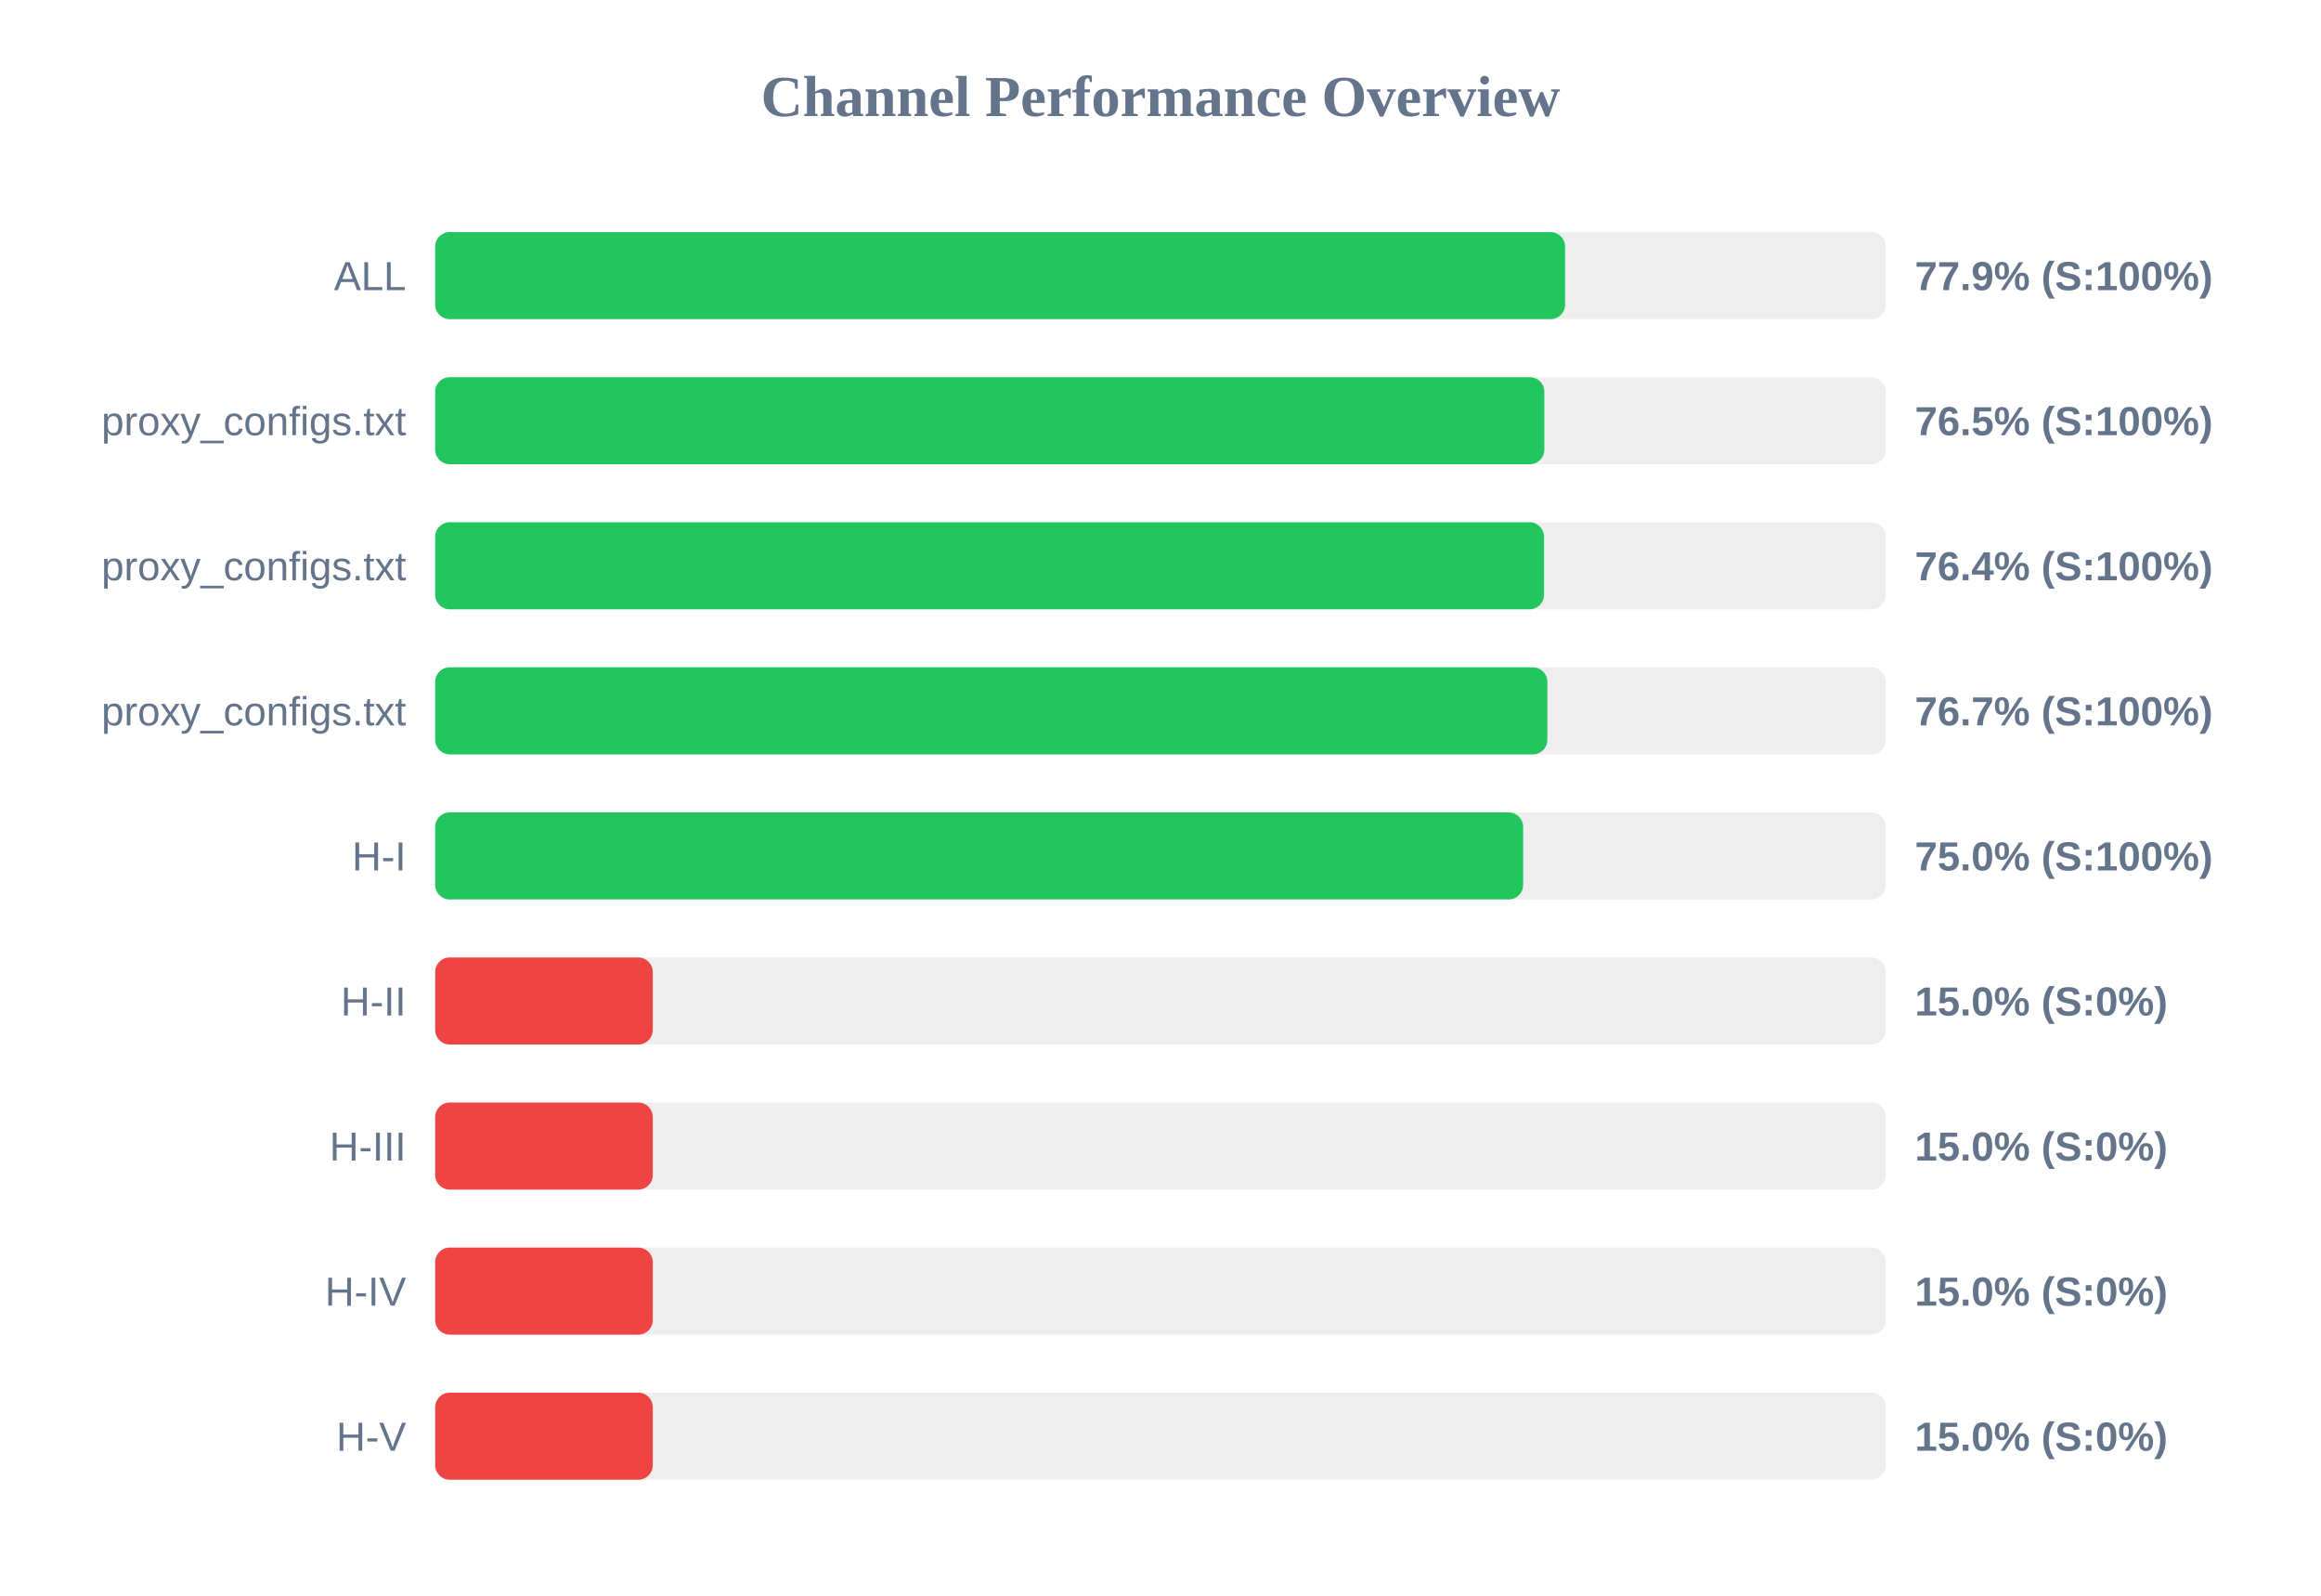
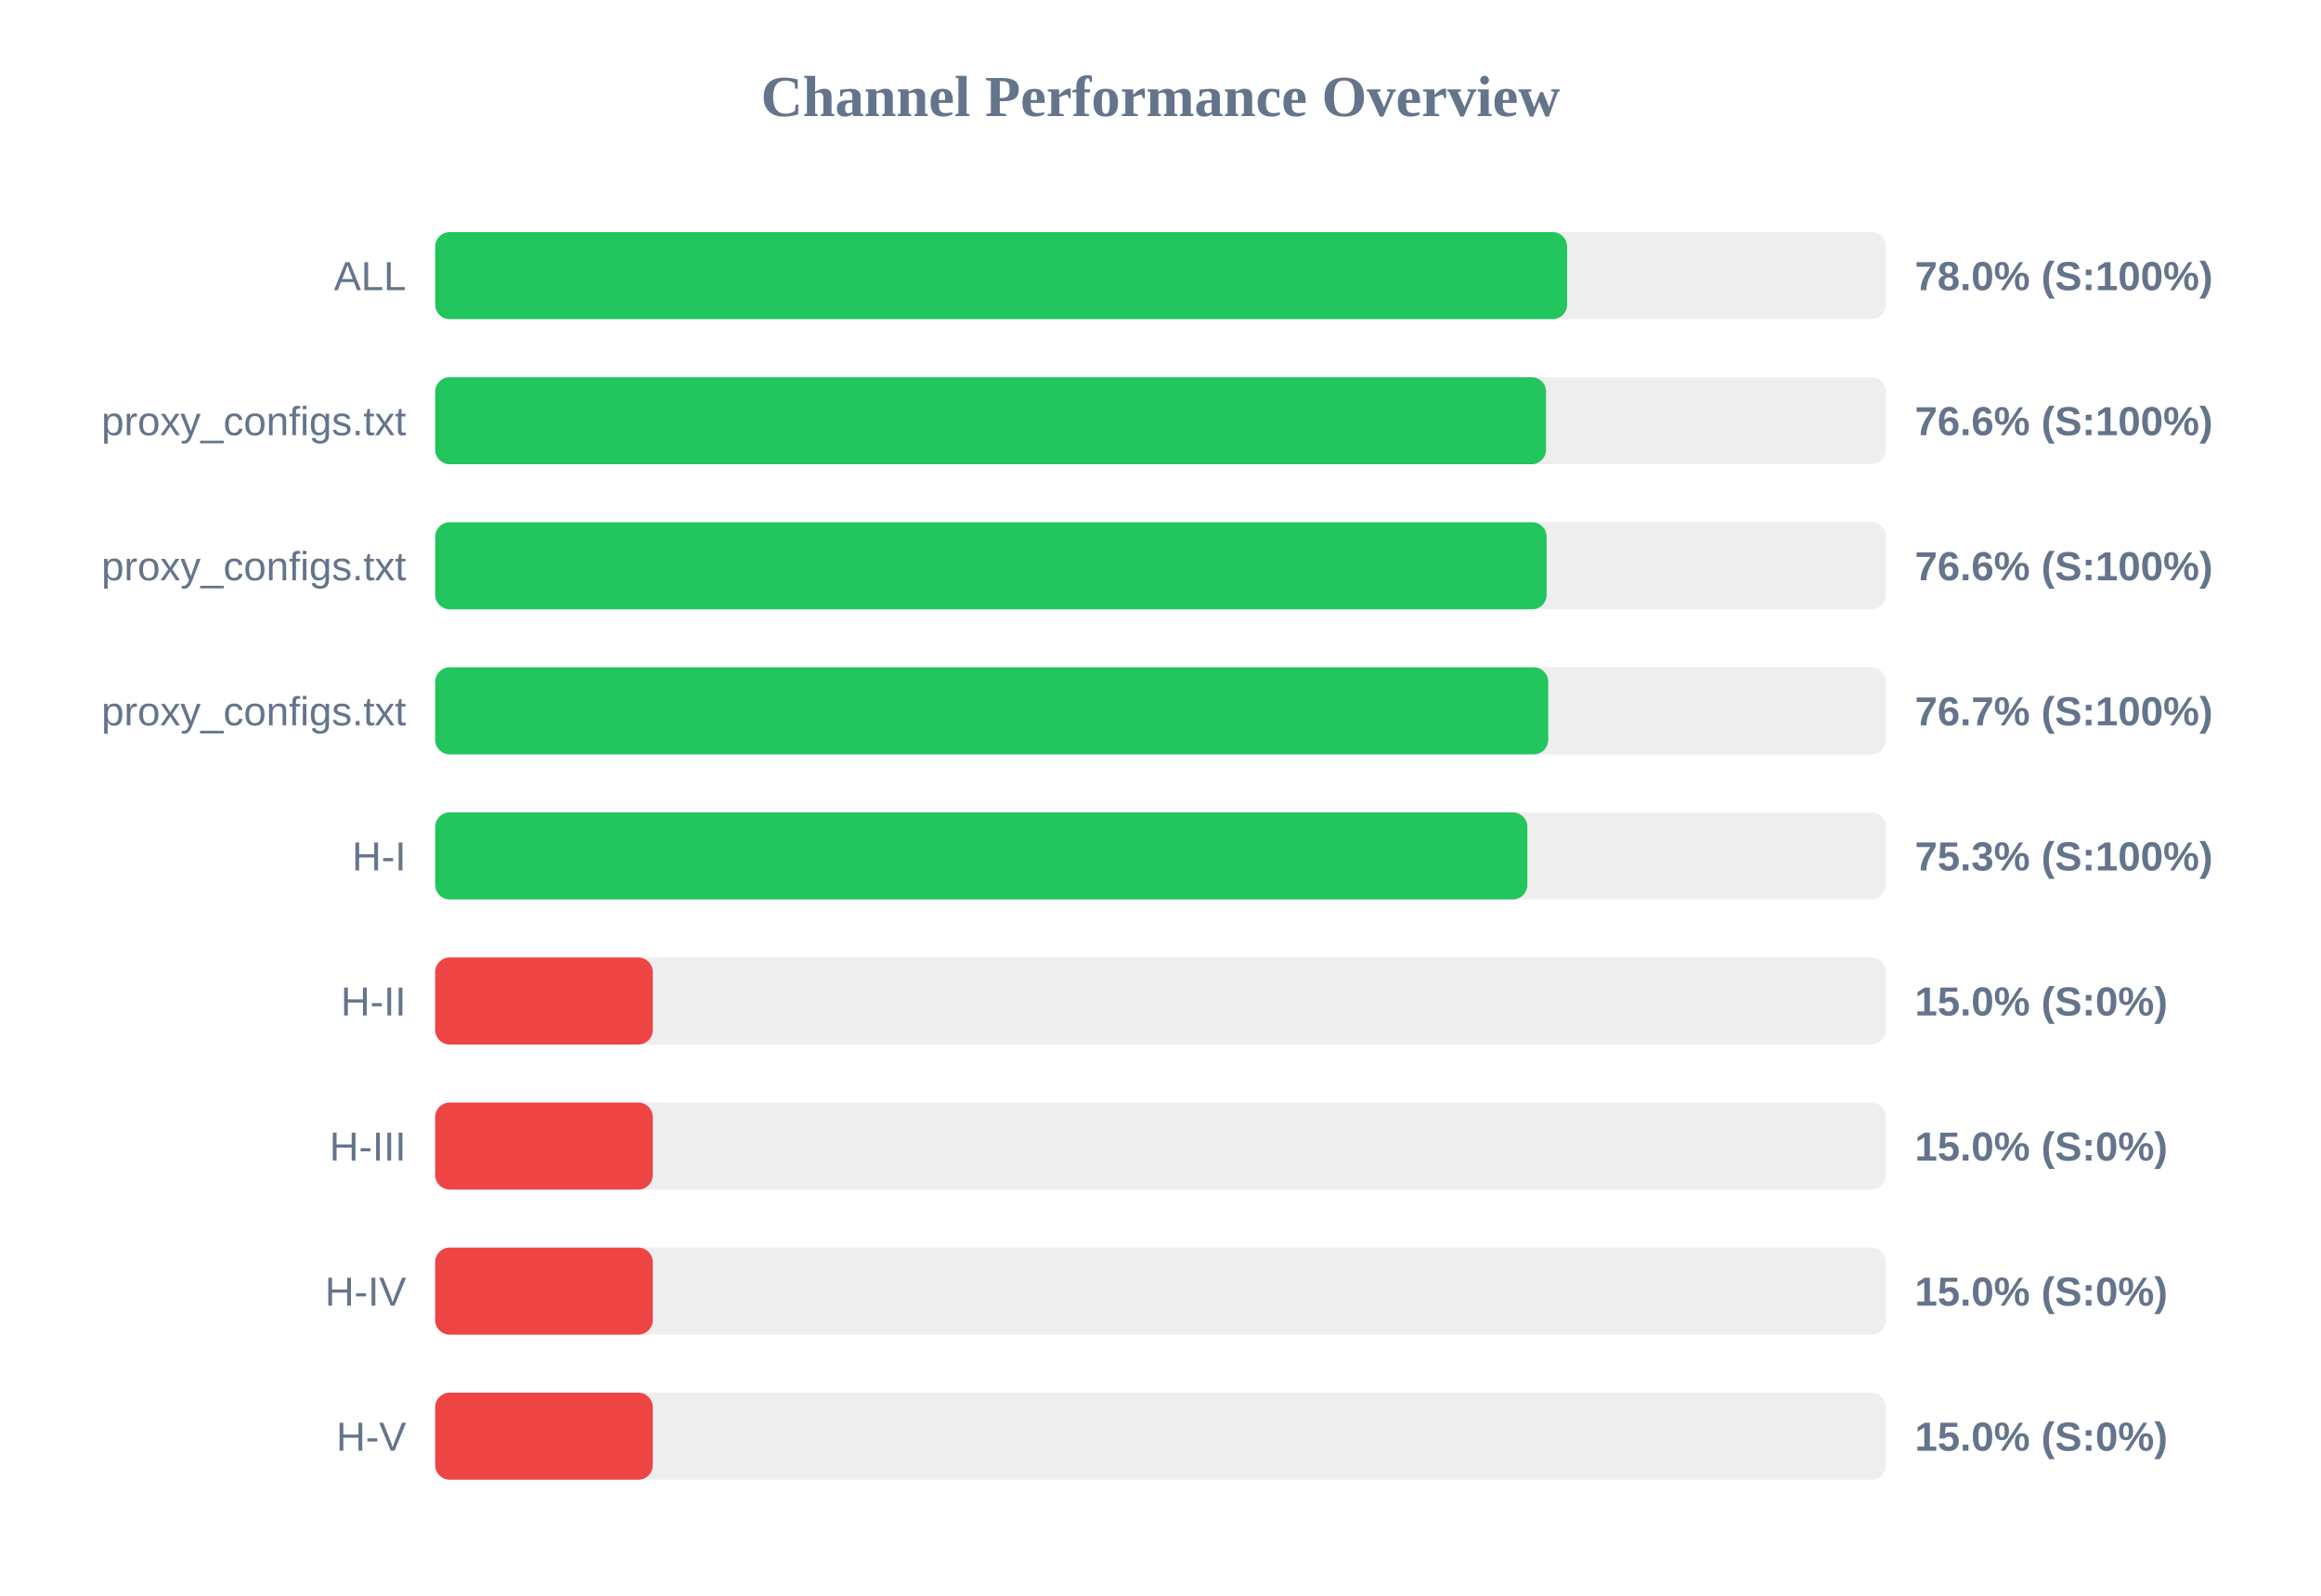
<svg xmlns="http://www.w3.org/2000/svg" width="800" height="550" version="1.1">
  <style>
        .row { font: 14px Arial; fill: #64748b; }
        .score { font: bold 14px Arial; fill: #64748b; }
    </style>
  <text x="400" y="40" text-anchor="middle" font-size="20px" font-weight="bold" fill="#64748b">Channel Performance Overview</text>
  <rect x="150" y="80" width="500" height="30" fill="#eee" rx="5" />
-   <rect x="150" y="80" width="389.45" height="30" fill="#22c55e" rx="5" />
+   <rect x="150" y="80" width="390.15" height="30" fill="#22c55e" rx="5" />
  <text x="140" y="100" text-anchor="end" class="row">ALL</text>
-   <text x="660" y="100" text-anchor="start" class="score">77.9% (S:100%)</text>
+   <text x="660" y="100" text-anchor="start" class="score">78.0% (S:100%)</text>
  <rect x="150" y="130" width="500" height="30" fill="#eee" rx="5" />
-   <rect x="150" y="130" width="382.3" height="30" fill="#22c55e" rx="5" />
+   <rect x="150" y="130" width="382.9" height="30" fill="#22c55e" rx="5" />
  <text x="140" y="150" text-anchor="end" class="row">proxy_configs.txt</text>
-   <text x="660" y="150" text-anchor="start" class="score">76.5% (S:100%)</text>
+   <text x="660" y="150" text-anchor="start" class="score">76.6% (S:100%)</text>
  <rect x="150" y="180" width="500" height="30" fill="#eee" rx="5" />
-   <rect x="150" y="180" width="382.2" height="30" fill="#22c55e" rx="5" />
+   <rect x="150" y="180" width="383.1" height="30" fill="#22c55e" rx="5" />
  <text x="140" y="200" text-anchor="end" class="row">proxy_configs.txt</text>
-   <text x="660" y="200" text-anchor="start" class="score">76.4% (S:100%)</text>
+   <text x="660" y="200" text-anchor="start" class="score">76.6% (S:100%)</text>
  <rect x="150" y="230" width="500" height="30" fill="#eee" rx="5" />
-   <rect x="150" y="230" width="383.35" height="30" fill="#22c55e" rx="5" />
+   <rect x="150" y="230" width="383.65" height="30" fill="#22c55e" rx="5" />
  <text x="140" y="250" text-anchor="end" class="row">proxy_configs.txt</text>
  <text x="660" y="250" text-anchor="start" class="score">76.7% (S:100%)</text>
  <rect x="150" y="280" width="500" height="30" fill="#eee" rx="5" />
-   <rect x="150" y="280" width="375.0" height="30" fill="#22c55e" rx="5" />
+   <rect x="150" y="280" width="376.45" height="30" fill="#22c55e" rx="5" />
  <text x="140" y="300" text-anchor="end" class="row">H-I</text>
-   <text x="660" y="300" text-anchor="start" class="score">75.0% (S:100%)</text>
+   <text x="660" y="300" text-anchor="start" class="score">75.3% (S:100%)</text>
  <rect x="150" y="330" width="500" height="30" fill="#eee" rx="5" />
  <rect x="150" y="330" width="75.0" height="30" fill="#ef4444" rx="5" />
  <text x="140" y="350" text-anchor="end" class="row">H-II</text>
  <text x="660" y="350" text-anchor="start" class="score">15.0% (S:0%)</text>
  <rect x="150" y="380" width="500" height="30" fill="#eee" rx="5" />
  <rect x="150" y="380" width="75.0" height="30" fill="#ef4444" rx="5" />
  <text x="140" y="400" text-anchor="end" class="row">H-III</text>
  <text x="660" y="400" text-anchor="start" class="score">15.0% (S:0%)</text>
  <rect x="150" y="430" width="500" height="30" fill="#eee" rx="5" />
  <rect x="150" y="430" width="75.0" height="30" fill="#ef4444" rx="5" />
  <text x="140" y="450" text-anchor="end" class="row">H-IV</text>
  <text x="660" y="450" text-anchor="start" class="score">15.0% (S:0%)</text>
  <rect x="150" y="480" width="500" height="30" fill="#eee" rx="5" />
  <rect x="150" y="480" width="75.0" height="30" fill="#ef4444" rx="5" />
  <text x="140" y="500" text-anchor="end" class="row">H-V</text>
  <text x="660" y="500" text-anchor="start" class="score">15.0% (S:0%)</text>
</svg>
